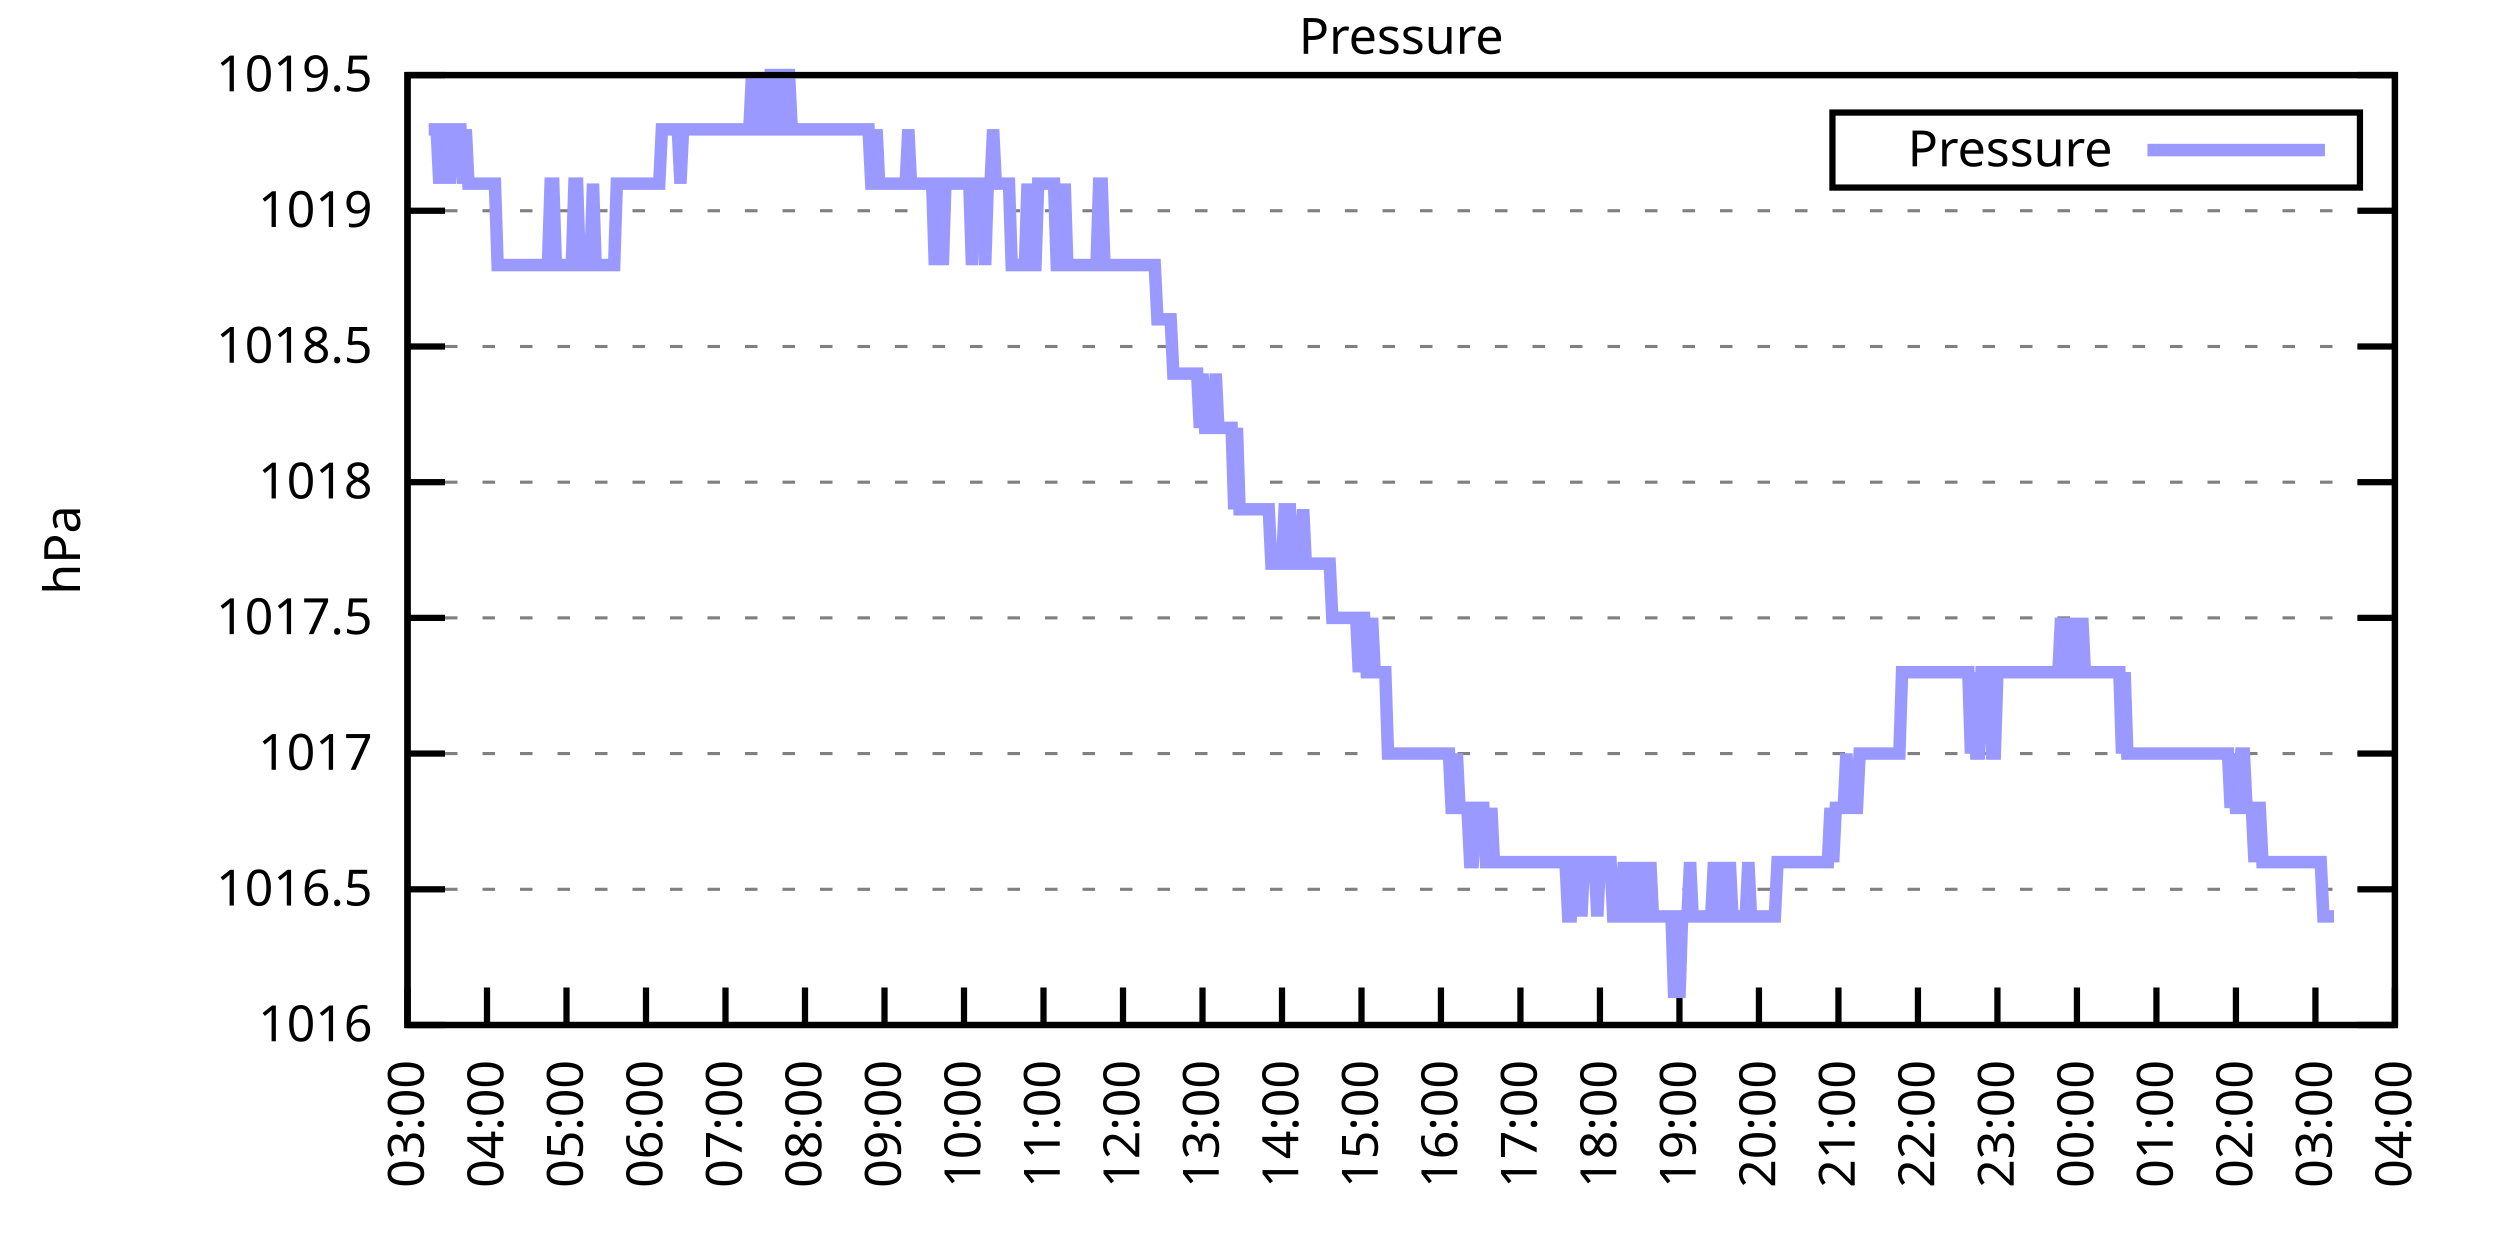
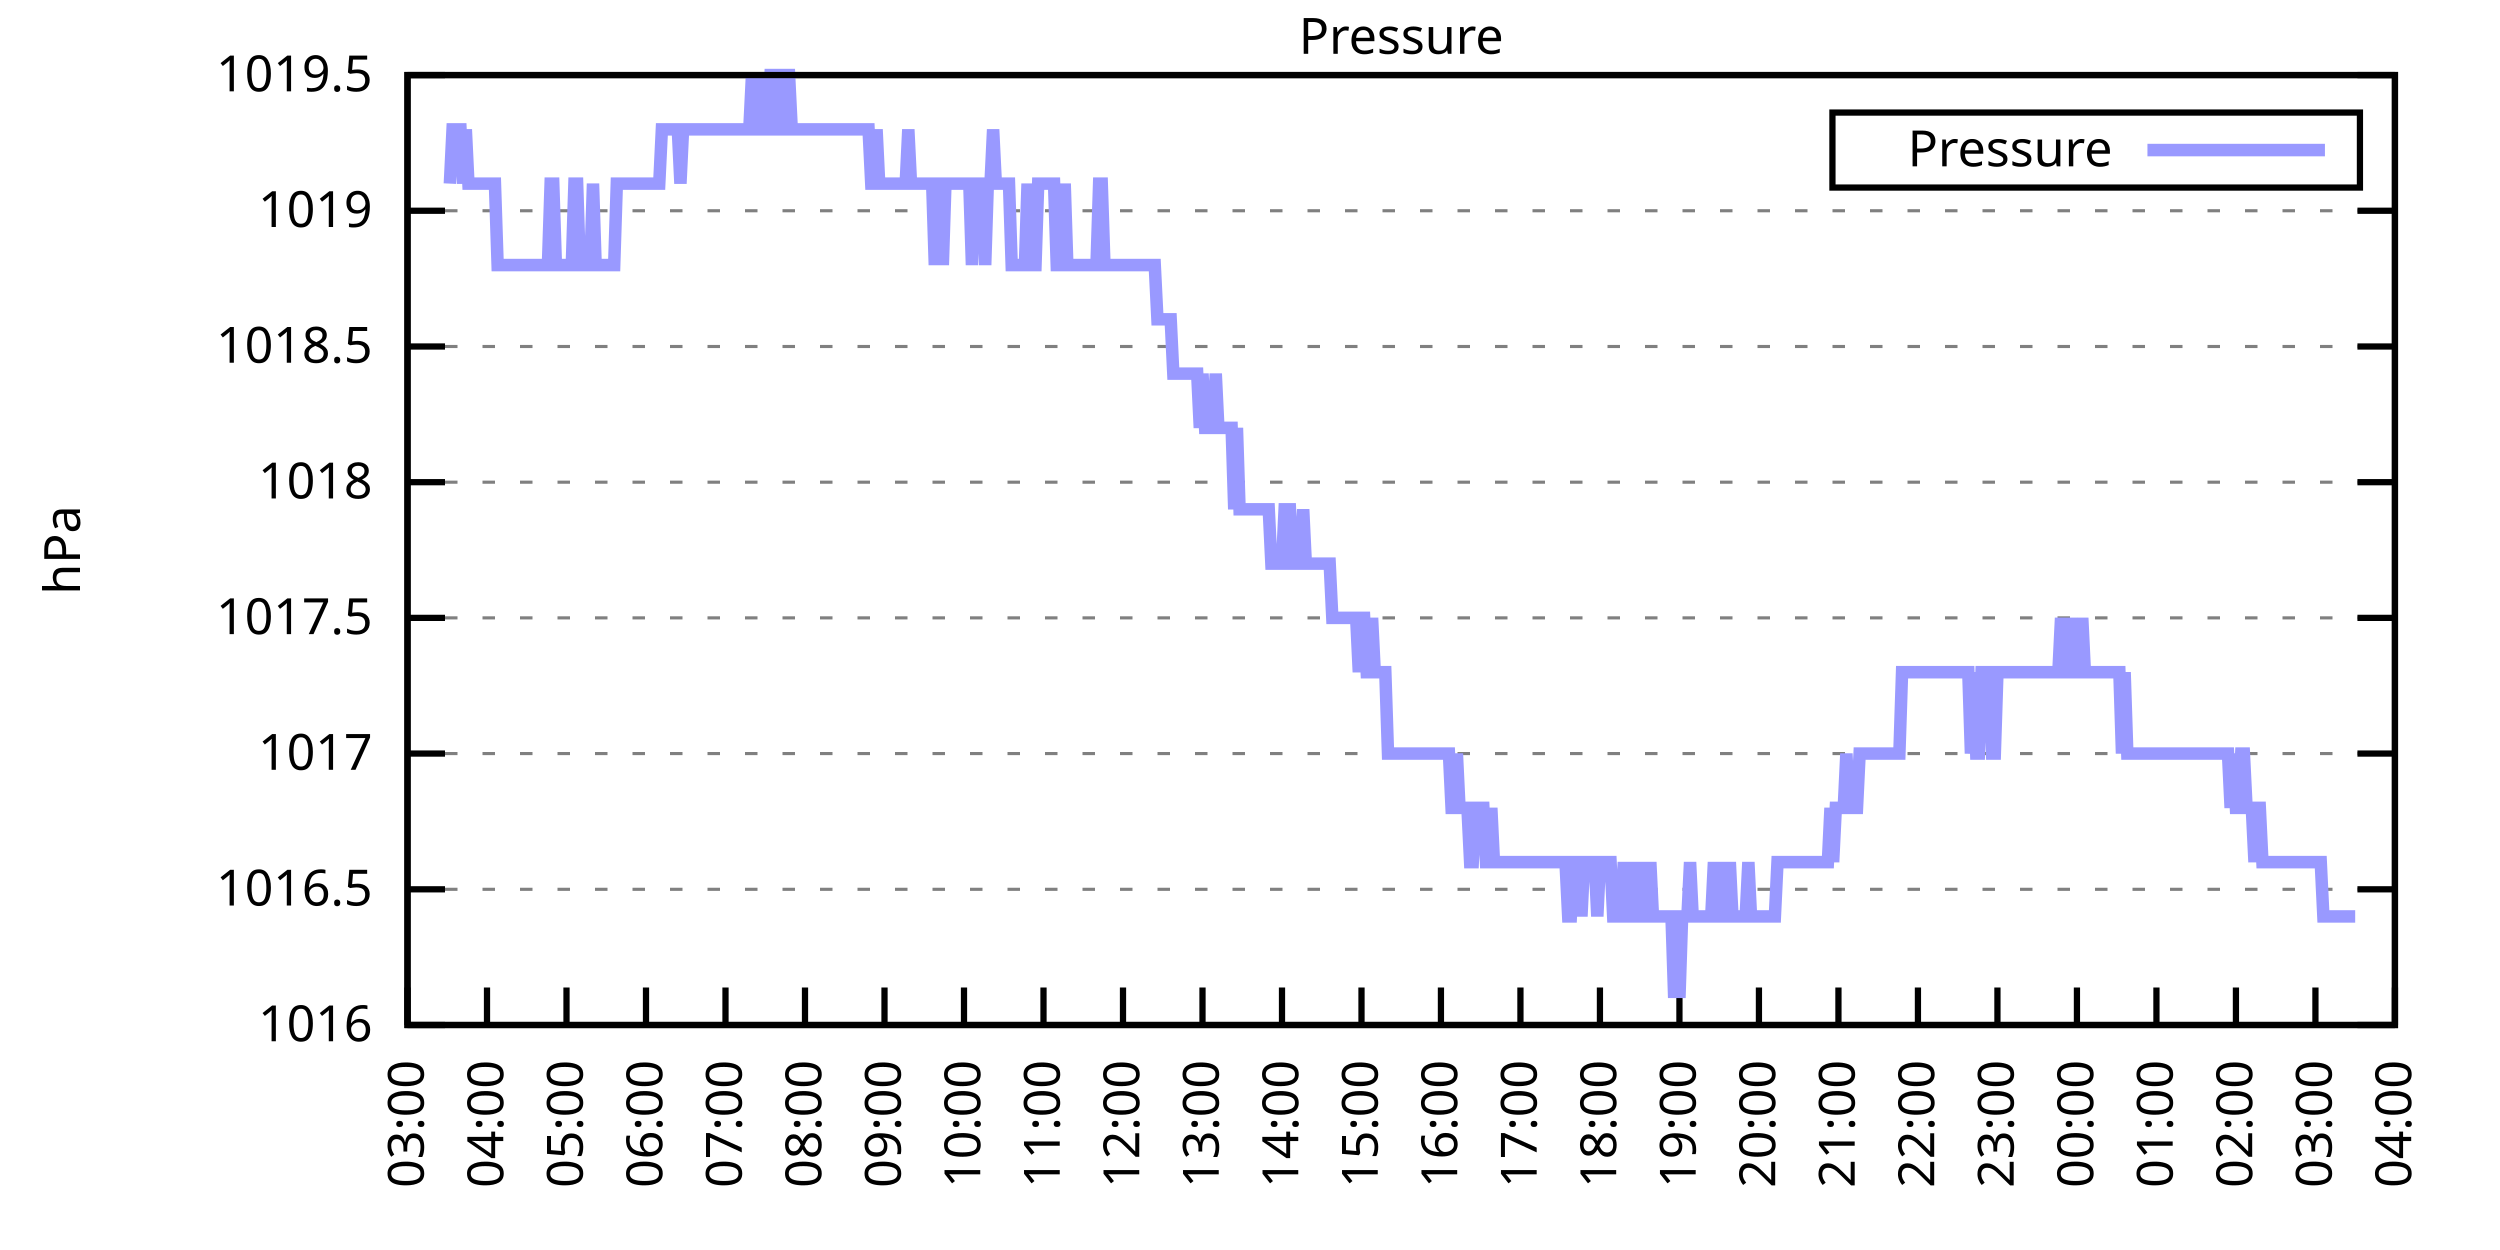
<svg xmlns="http://www.w3.org/2000/svg" xmlns:xlink="http://www.w3.org/1999/xlink" width="400" height="200" viewBox="0 0 400 200">
  <g id="gnuplot_canvas">
    <rect x="0" y="0" width="400" height="200" fill="none" />
    <defs>
      <circle id="gpDot" r="0.5" stroke-width="0.5" stroke="currentColor" />
      <path id="gpPt0" stroke-width="0.333" stroke="currentColor" d="M-1,0 h2 M0,-1 v2" />
      <path id="gpPt1" stroke-width="0.333" stroke="currentColor" d="M-1,-1 L1,1 M1,-1 L-1,1" />
      <path id="gpPt2" stroke-width="0.333" stroke="currentColor" d="M-1,0 L1,0 M0,-1 L0,1 M-1,-1 L1,1 M-1,1 L1,-1" />
      <rect id="gpPt3" stroke-width="0.333" stroke="currentColor" x="-1" y="-1" width="2" height="2" />
      <rect id="gpPt4" stroke-width="0.333" stroke="currentColor" fill="currentColor" x="-1" y="-1" width="2" height="2" />
      <circle id="gpPt5" stroke-width="0.333" stroke="currentColor" cx="0" cy="0" r="1" />
      <use xlink:href="#gpPt5" id="gpPt6" fill="currentColor" stroke="none" />
      <path id="gpPt7" stroke-width="0.333" stroke="currentColor" d="M0,-1.33 L-1.33,0.67 L1.33,0.67 z" />
      <use xlink:href="#gpPt7" id="gpPt8" fill="currentColor" stroke="none" />
      <use xlink:href="#gpPt7" id="gpPt9" stroke="currentColor" transform="rotate(180)" />
      <use xlink:href="#gpPt9" id="gpPt10" fill="currentColor" stroke="none" />
      <use xlink:href="#gpPt3" id="gpPt11" stroke="currentColor" transform="rotate(45)" />
      <use xlink:href="#gpPt11" id="gpPt12" fill="currentColor" stroke="none" />
      <path id="gpPt13" stroke-width="0.333" stroke="currentColor" d="M0,1.330 L1.265,0.411 L0.782,-1.067 L-0.782,-1.076 L-1.265,0.411 z" />
      <use xlink:href="#gpPt13" id="gpPt14" fill="currentColor" stroke="none" />
      <filter id="textbox" filterUnits="objectBoundingBox" x="0" y="0" height="1" width="1">
        <feFlood flood-color="white" flood-opacity="1" result="bgnd" />
        <feComposite in="SourceGraphic" in2="bgnd" operator="atop" />
      </filter>
      <filter id="greybox" filterUnits="objectBoundingBox" x="0" y="0" height="1" width="1">
        <feFlood flood-color="lightgrey" flood-opacity="1" result="grey" />
        <feComposite in="SourceGraphic" in2="grey" operator="atop" />
      </filter>
    </defs>
    <g fill="none" color="white" stroke="currentColor" stroke-width="1.00" stroke-linecap="butt" stroke-linejoin="miter">
</g>
    <g fill="none" color="black" stroke="currentColor" stroke-width="1.00" stroke-linecap="butt" stroke-linejoin="miter">
      <g stroke="none" shape-rendering="crispEdges">
        <polygon fill="rgb(255, 255, 255)" points="65.20,164.00 383.18,164.00 383.18,12.02 65.20,12.02 " />
      </g>
    </g>
    <g fill="none" color="black" stroke="currentColor" stroke-width="1.00" stroke-linecap="butt" stroke-linejoin="miter">
</g>
    <g fill="none" color="black" stroke="black" stroke-width="0.50" stroke-linecap="butt" stroke-linejoin="miter">
</g>
    <g fill="none" color="gray" stroke="currentColor" stroke-width="0.50" stroke-linecap="butt" stroke-linejoin="miter">
      <path stroke="gray" stroke-dasharray="2,4" class="gridline" d="M65.20,164.00 L383.19,164.00  " />
    </g>
    <g fill="none" color="gray" stroke="gray" stroke-width="1.00" stroke-linecap="butt" stroke-linejoin="miter">
</g>
    <g fill="none" color="black" stroke="currentColor" stroke-width="1.00" stroke-linecap="butt" stroke-linejoin="miter">
      <path stroke="black" d="M65.20,164.00 L71.20,164.00 M383.19,164.00 L377.19,164.00  " />
      <g transform="translate(59.60,166.60)" stroke="none" fill="black" font-family="Sans" font-size="8.00" text-anchor="end">
        <text>
          <tspan font-family="Sans"> 1016</tspan>
        </text>
      </g>
    </g>
    <g fill="none" color="black" stroke="currentColor" stroke-width="1.00" stroke-linecap="butt" stroke-linejoin="miter">
</g>
    <g fill="none" color="black" stroke="black" stroke-width="0.50" stroke-linecap="butt" stroke-linejoin="miter">
</g>
    <g fill="none" color="gray" stroke="currentColor" stroke-width="0.50" stroke-linecap="butt" stroke-linejoin="miter">
      <path stroke="gray" stroke-dasharray="2,4" class="gridline" d="M65.20,142.29 L383.19,142.29  " />
    </g>
    <g fill="none" color="gray" stroke="gray" stroke-width="1.00" stroke-linecap="butt" stroke-linejoin="miter">
</g>
    <g fill="none" color="black" stroke="currentColor" stroke-width="1.00" stroke-linecap="butt" stroke-linejoin="miter">
      <path stroke="black" d="M65.20,142.29 L71.20,142.29 M383.19,142.29 L377.19,142.29  " />
      <g transform="translate(59.60,144.89)" stroke="none" fill="black" font-family="Sans" font-size="8.00" text-anchor="end">
        <text>
          <tspan font-family="Sans"> 1016.5</tspan>
        </text>
      </g>
    </g>
    <g fill="none" color="black" stroke="currentColor" stroke-width="1.00" stroke-linecap="butt" stroke-linejoin="miter">
</g>
    <g fill="none" color="black" stroke="black" stroke-width="0.50" stroke-linecap="butt" stroke-linejoin="miter">
</g>
    <g fill="none" color="gray" stroke="currentColor" stroke-width="0.50" stroke-linecap="butt" stroke-linejoin="miter">
      <path stroke="gray" stroke-dasharray="2,4" class="gridline" d="M65.20,120.57 L383.19,120.57  " />
    </g>
    <g fill="none" color="gray" stroke="gray" stroke-width="1.00" stroke-linecap="butt" stroke-linejoin="miter">
</g>
    <g fill="none" color="black" stroke="currentColor" stroke-width="1.00" stroke-linecap="butt" stroke-linejoin="miter">
      <path stroke="black" d="M65.20,120.57 L71.20,120.57 M383.19,120.57 L377.19,120.57  " />
      <g transform="translate(59.60,123.17)" stroke="none" fill="black" font-family="Sans" font-size="8.00" text-anchor="end">
        <text>
          <tspan font-family="Sans"> 1017</tspan>
        </text>
      </g>
    </g>
    <g fill="none" color="black" stroke="currentColor" stroke-width="1.00" stroke-linecap="butt" stroke-linejoin="miter">
</g>
    <g fill="none" color="black" stroke="black" stroke-width="0.50" stroke-linecap="butt" stroke-linejoin="miter">
</g>
    <g fill="none" color="gray" stroke="currentColor" stroke-width="0.50" stroke-linecap="butt" stroke-linejoin="miter">
      <path stroke="gray" stroke-dasharray="2,4" class="gridline" d="M65.20,98.86 L383.19,98.86  " />
    </g>
    <g fill="none" color="gray" stroke="gray" stroke-width="1.00" stroke-linecap="butt" stroke-linejoin="miter">
</g>
    <g fill="none" color="black" stroke="currentColor" stroke-width="1.00" stroke-linecap="butt" stroke-linejoin="miter">
      <path stroke="black" d="M65.20,98.86 L71.20,98.86 M383.19,98.86 L377.19,98.86  " />
      <g transform="translate(59.60,101.46)" stroke="none" fill="black" font-family="Sans" font-size="8.00" text-anchor="end">
        <text>
          <tspan font-family="Sans"> 1017.5</tspan>
        </text>
      </g>
    </g>
    <g fill="none" color="black" stroke="currentColor" stroke-width="1.00" stroke-linecap="butt" stroke-linejoin="miter">
</g>
    <g fill="none" color="black" stroke="black" stroke-width="0.50" stroke-linecap="butt" stroke-linejoin="miter">
</g>
    <g fill="none" color="gray" stroke="currentColor" stroke-width="0.50" stroke-linecap="butt" stroke-linejoin="miter">
      <path stroke="gray" stroke-dasharray="2,4" class="gridline" d="M65.20,77.15 L383.19,77.15  " />
    </g>
    <g fill="none" color="gray" stroke="gray" stroke-width="1.00" stroke-linecap="butt" stroke-linejoin="miter">
</g>
    <g fill="none" color="black" stroke="currentColor" stroke-width="1.00" stroke-linecap="butt" stroke-linejoin="miter">
      <path stroke="black" d="M65.20,77.15 L71.20,77.15 M383.19,77.15 L377.19,77.15  " />
      <g transform="translate(59.60,79.75)" stroke="none" fill="black" font-family="Sans" font-size="8.00" text-anchor="end">
        <text>
          <tspan font-family="Sans"> 1018</tspan>
        </text>
      </g>
    </g>
    <g fill="none" color="black" stroke="currentColor" stroke-width="1.00" stroke-linecap="butt" stroke-linejoin="miter">
</g>
    <g fill="none" color="black" stroke="black" stroke-width="0.50" stroke-linecap="butt" stroke-linejoin="miter">
</g>
    <g fill="none" color="gray" stroke="currentColor" stroke-width="0.50" stroke-linecap="butt" stroke-linejoin="miter">
      <path stroke="gray" stroke-dasharray="2,4" class="gridline" d="M65.20,55.44 L383.19,55.44  " />
    </g>
    <g fill="none" color="gray" stroke="gray" stroke-width="1.00" stroke-linecap="butt" stroke-linejoin="miter">
</g>
    <g fill="none" color="black" stroke="currentColor" stroke-width="1.00" stroke-linecap="butt" stroke-linejoin="miter">
      <path stroke="black" d="M65.20,55.44 L71.20,55.44 M383.19,55.44 L377.19,55.44  " />
      <g transform="translate(59.60,58.04)" stroke="none" fill="black" font-family="Sans" font-size="8.00" text-anchor="end">
        <text>
          <tspan font-family="Sans"> 1018.5</tspan>
        </text>
      </g>
    </g>
    <g fill="none" color="black" stroke="currentColor" stroke-width="1.00" stroke-linecap="butt" stroke-linejoin="miter">
</g>
    <g fill="none" color="black" stroke="black" stroke-width="0.50" stroke-linecap="butt" stroke-linejoin="miter">
</g>
    <g fill="none" color="gray" stroke="currentColor" stroke-width="0.50" stroke-linecap="butt" stroke-linejoin="miter">
      <path stroke="gray" stroke-dasharray="2,4" class="gridline" d="M65.20,33.72 L383.19,33.72  " />
    </g>
    <g fill="none" color="gray" stroke="gray" stroke-width="1.00" stroke-linecap="butt" stroke-linejoin="miter">
</g>
    <g fill="none" color="black" stroke="currentColor" stroke-width="1.00" stroke-linecap="butt" stroke-linejoin="miter">
      <path stroke="black" d="M65.20,33.72 L71.20,33.72 M383.19,33.72 L377.19,33.72  " />
      <g transform="translate(59.60,36.32)" stroke="none" fill="black" font-family="Sans" font-size="8.00" text-anchor="end">
        <text>
          <tspan font-family="Sans"> 1019</tspan>
        </text>
      </g>
    </g>
    <g fill="none" color="black" stroke="currentColor" stroke-width="1.00" stroke-linecap="butt" stroke-linejoin="miter">
</g>
    <g fill="none" color="black" stroke="black" stroke-width="0.50" stroke-linecap="butt" stroke-linejoin="miter">
</g>
    <g fill="none" color="gray" stroke="currentColor" stroke-width="0.50" stroke-linecap="butt" stroke-linejoin="miter">
      <path stroke="gray" stroke-dasharray="2,4" class="gridline" d="M65.20,12.01 L383.19,12.01  " />
    </g>
    <g fill="none" color="gray" stroke="gray" stroke-width="1.00" stroke-linecap="butt" stroke-linejoin="miter">
</g>
    <g fill="none" color="black" stroke="currentColor" stroke-width="1.00" stroke-linecap="butt" stroke-linejoin="miter">
      <path stroke="black" d="M65.20,12.01 L71.20,12.01 M383.19,12.01 L377.19,12.01  " />
      <g transform="translate(59.60,14.61)" stroke="none" fill="black" font-family="Sans" font-size="8.00" text-anchor="end">
        <text>
          <tspan font-family="Sans"> 1019.5</tspan>
        </text>
      </g>
    </g>
    <g fill="none" color="black" stroke="currentColor" stroke-width="1.00" stroke-linecap="butt" stroke-linejoin="miter">
      <path stroke="black" d="M65.20,164.00 L65.20,158.00  " />
      <g transform="translate(67.80,169.60) rotate(270.00)" stroke="none" fill="black" font-family="Sans" font-size="8.00" text-anchor="end">
        <text>
          <tspan font-family="Sans">03:00</tspan>
        </text>
      </g>
    </g>
    <g fill="none" color="black" stroke="currentColor" stroke-width="1.00" stroke-linecap="butt" stroke-linejoin="miter">
      <path stroke="black" d="M77.92,164.00 L77.92,158.00  " />
      <g transform="translate(80.52,169.60) rotate(270.00)" stroke="none" fill="black" font-family="Sans" font-size="8.00" text-anchor="end">
        <text>
          <tspan font-family="Sans">04:00</tspan>
        </text>
      </g>
    </g>
    <g fill="none" color="black" stroke="currentColor" stroke-width="1.00" stroke-linecap="butt" stroke-linejoin="miter">
      <path stroke="black" d="M90.64,164.00 L90.64,158.00  " />
      <g transform="translate(93.24,169.60) rotate(270.00)" stroke="none" fill="black" font-family="Sans" font-size="8.00" text-anchor="end">
        <text>
          <tspan font-family="Sans">05:00</tspan>
        </text>
      </g>
    </g>
    <g fill="none" color="black" stroke="currentColor" stroke-width="1.00" stroke-linecap="butt" stroke-linejoin="miter">
      <path stroke="black" d="M103.36,164.00 L103.36,158.00  " />
      <g transform="translate(105.96,169.60) rotate(270.00)" stroke="none" fill="black" font-family="Sans" font-size="8.00" text-anchor="end">
        <text>
          <tspan font-family="Sans">06:00</tspan>
        </text>
      </g>
    </g>
    <g fill="none" color="black" stroke="currentColor" stroke-width="1.00" stroke-linecap="butt" stroke-linejoin="miter">
      <path stroke="black" d="M116.08,164.00 L116.08,158.00  " />
      <g transform="translate(118.68,169.60) rotate(270.00)" stroke="none" fill="black" font-family="Sans" font-size="8.00" text-anchor="end">
        <text>
          <tspan font-family="Sans">07:00</tspan>
        </text>
      </g>
    </g>
    <g fill="none" color="black" stroke="currentColor" stroke-width="1.00" stroke-linecap="butt" stroke-linejoin="miter">
      <path stroke="black" d="M128.80,164.00 L128.80,158.00  " />
      <g transform="translate(131.40,169.60) rotate(270.00)" stroke="none" fill="black" font-family="Sans" font-size="8.00" text-anchor="end">
        <text>
          <tspan font-family="Sans">08:00</tspan>
        </text>
      </g>
    </g>
    <g fill="none" color="black" stroke="currentColor" stroke-width="1.00" stroke-linecap="butt" stroke-linejoin="miter">
      <path stroke="black" d="M141.52,164.00 L141.52,158.00  " />
      <g transform="translate(144.12,169.60) rotate(270.00)" stroke="none" fill="black" font-family="Sans" font-size="8.00" text-anchor="end">
        <text>
          <tspan font-family="Sans">09:00</tspan>
        </text>
      </g>
    </g>
    <g fill="none" color="black" stroke="currentColor" stroke-width="1.00" stroke-linecap="butt" stroke-linejoin="miter">
      <path stroke="black" d="M154.24,164.00 L154.24,158.00  " />
      <g transform="translate(156.84,169.60) rotate(270.00)" stroke="none" fill="black" font-family="Sans" font-size="8.00" text-anchor="end">
        <text>
          <tspan font-family="Sans">10:00</tspan>
        </text>
      </g>
    </g>
    <g fill="none" color="black" stroke="currentColor" stroke-width="1.00" stroke-linecap="butt" stroke-linejoin="miter">
      <path stroke="black" d="M166.96,164.00 L166.96,158.00  " />
      <g transform="translate(169.56,169.60) rotate(270.00)" stroke="none" fill="black" font-family="Sans" font-size="8.00" text-anchor="end">
        <text>
          <tspan font-family="Sans">11:00</tspan>
        </text>
      </g>
    </g>
    <g fill="none" color="black" stroke="currentColor" stroke-width="1.00" stroke-linecap="butt" stroke-linejoin="miter">
      <path stroke="black" d="M179.68,164.00 L179.68,158.00  " />
      <g transform="translate(182.28,169.60) rotate(270.00)" stroke="none" fill="black" font-family="Sans" font-size="8.00" text-anchor="end">
        <text>
          <tspan font-family="Sans">12:00</tspan>
        </text>
      </g>
    </g>
    <g fill="none" color="black" stroke="currentColor" stroke-width="1.00" stroke-linecap="butt" stroke-linejoin="miter">
      <path stroke="black" d="M192.40,164.00 L192.40,158.00  " />
      <g transform="translate(195.00,169.60) rotate(270.00)" stroke="none" fill="black" font-family="Sans" font-size="8.00" text-anchor="end">
        <text>
          <tspan font-family="Sans">13:00</tspan>
        </text>
      </g>
    </g>
    <g fill="none" color="black" stroke="currentColor" stroke-width="1.00" stroke-linecap="butt" stroke-linejoin="miter">
      <path stroke="black" d="M205.12,164.00 L205.12,158.00  " />
      <g transform="translate(207.72,169.60) rotate(270.00)" stroke="none" fill="black" font-family="Sans" font-size="8.00" text-anchor="end">
        <text>
          <tspan font-family="Sans">14:00</tspan>
        </text>
      </g>
    </g>
    <g fill="none" color="black" stroke="currentColor" stroke-width="1.00" stroke-linecap="butt" stroke-linejoin="miter">
      <path stroke="black" d="M217.84,164.00 L217.84,158.00  " />
      <g transform="translate(220.44,169.60) rotate(270.00)" stroke="none" fill="black" font-family="Sans" font-size="8.00" text-anchor="end">
        <text>
          <tspan font-family="Sans">15:00</tspan>
        </text>
      </g>
    </g>
    <g fill="none" color="black" stroke="currentColor" stroke-width="1.00" stroke-linecap="butt" stroke-linejoin="miter">
      <path stroke="black" d="M230.55,164.00 L230.55,158.00  " />
      <g transform="translate(233.15,169.60) rotate(270.00)" stroke="none" fill="black" font-family="Sans" font-size="8.00" text-anchor="end">
        <text>
          <tspan font-family="Sans">16:00</tspan>
        </text>
      </g>
    </g>
    <g fill="none" color="black" stroke="currentColor" stroke-width="1.00" stroke-linecap="butt" stroke-linejoin="miter">
      <path stroke="black" d="M243.27,164.00 L243.27,158.00  " />
      <g transform="translate(245.87,169.60) rotate(270.00)" stroke="none" fill="black" font-family="Sans" font-size="8.00" text-anchor="end">
        <text>
          <tspan font-family="Sans">17:00</tspan>
        </text>
      </g>
    </g>
    <g fill="none" color="black" stroke="currentColor" stroke-width="1.00" stroke-linecap="butt" stroke-linejoin="miter">
      <path stroke="black" d="M255.99,164.00 L255.99,158.00  " />
      <g transform="translate(258.59,169.60) rotate(270.00)" stroke="none" fill="black" font-family="Sans" font-size="8.00" text-anchor="end">
        <text>
          <tspan font-family="Sans">18:00</tspan>
        </text>
      </g>
    </g>
    <g fill="none" color="black" stroke="currentColor" stroke-width="1.00" stroke-linecap="butt" stroke-linejoin="miter">
      <path stroke="black" d="M268.71,164.00 L268.71,158.00  " />
      <g transform="translate(271.31,169.60) rotate(270.00)" stroke="none" fill="black" font-family="Sans" font-size="8.00" text-anchor="end">
        <text>
          <tspan font-family="Sans">19:00</tspan>
        </text>
      </g>
    </g>
    <g fill="none" color="black" stroke="currentColor" stroke-width="1.00" stroke-linecap="butt" stroke-linejoin="miter">
      <path stroke="black" d="M281.43,164.00 L281.43,158.00  " />
      <g transform="translate(284.03,169.60) rotate(270.00)" stroke="none" fill="black" font-family="Sans" font-size="8.00" text-anchor="end">
        <text>
          <tspan font-family="Sans">20:00</tspan>
        </text>
      </g>
    </g>
    <g fill="none" color="black" stroke="currentColor" stroke-width="1.00" stroke-linecap="butt" stroke-linejoin="miter">
      <path stroke="black" d="M294.15,164.00 L294.15,158.00  " />
      <g transform="translate(296.75,169.60) rotate(270.00)" stroke="none" fill="black" font-family="Sans" font-size="8.00" text-anchor="end">
        <text>
          <tspan font-family="Sans">21:00</tspan>
        </text>
      </g>
    </g>
    <g fill="none" color="black" stroke="currentColor" stroke-width="1.00" stroke-linecap="butt" stroke-linejoin="miter">
      <path stroke="black" d="M306.87,164.00 L306.87,158.00  " />
      <g transform="translate(309.47,169.60) rotate(270.00)" stroke="none" fill="black" font-family="Sans" font-size="8.00" text-anchor="end">
        <text>
          <tspan font-family="Sans">22:00</tspan>
        </text>
      </g>
    </g>
    <g fill="none" color="black" stroke="currentColor" stroke-width="1.00" stroke-linecap="butt" stroke-linejoin="miter">
      <path stroke="black" d="M319.59,164.00 L319.59,158.00  " />
      <g transform="translate(322.19,169.60) rotate(270.00)" stroke="none" fill="black" font-family="Sans" font-size="8.00" text-anchor="end">
        <text>
          <tspan font-family="Sans">23:00</tspan>
        </text>
      </g>
    </g>
    <g fill="none" color="black" stroke="currentColor" stroke-width="1.00" stroke-linecap="butt" stroke-linejoin="miter">
      <path stroke="black" d="M332.31,164.00 L332.31,158.00  " />
      <g transform="translate(334.91,169.60) rotate(270.00)" stroke="none" fill="black" font-family="Sans" font-size="8.00" text-anchor="end">
        <text>
          <tspan font-family="Sans">00:00</tspan>
        </text>
      </g>
    </g>
    <g fill="none" color="black" stroke="currentColor" stroke-width="1.00" stroke-linecap="butt" stroke-linejoin="miter">
      <path stroke="black" d="M345.03,164.00 L345.03,158.00  " />
      <g transform="translate(347.63,169.60) rotate(270.00)" stroke="none" fill="black" font-family="Sans" font-size="8.00" text-anchor="end">
        <text>
          <tspan font-family="Sans">01:00</tspan>
        </text>
      </g>
    </g>
    <g fill="none" color="black" stroke="currentColor" stroke-width="1.00" stroke-linecap="butt" stroke-linejoin="miter">
      <path stroke="black" d="M357.75,164.00 L357.75,158.00  " />
      <g transform="translate(360.35,169.60) rotate(270.00)" stroke="none" fill="black" font-family="Sans" font-size="8.00" text-anchor="end">
        <text>
          <tspan font-family="Sans">02:00</tspan>
        </text>
      </g>
    </g>
    <g fill="none" color="black" stroke="currentColor" stroke-width="1.00" stroke-linecap="butt" stroke-linejoin="miter">
      <path stroke="black" d="M370.47,164.00 L370.47,158.00  " />
      <g transform="translate(373.07,169.60) rotate(270.00)" stroke="none" fill="black" font-family="Sans" font-size="8.00" text-anchor="end">
        <text>
          <tspan font-family="Sans">03:00</tspan>
        </text>
      </g>
    </g>
    <g fill="none" color="black" stroke="currentColor" stroke-width="1.00" stroke-linecap="butt" stroke-linejoin="miter">
      <path stroke="black" d="M383.19,164.00 L383.19,158.00  " />
      <g transform="translate(385.79,169.60) rotate(270.00)" stroke="none" fill="black" font-family="Sans" font-size="8.00" text-anchor="end">
        <text>
          <tspan font-family="Sans">04:00</tspan>
        </text>
      </g>
    </g>
    <g fill="none" color="black" stroke="currentColor" stroke-width="1.00" stroke-linecap="butt" stroke-linejoin="miter">
</g>
    <g fill="none" color="black" stroke="currentColor" stroke-width="1.00" stroke-linecap="butt" stroke-linejoin="miter">
      <path stroke="black" d="M65.20,12.01 L65.20,164.00 L383.19,164.00 L383.19,12.01 L65.20,12.01 Z  " />
    </g>
    <g fill="none" color="black" stroke="currentColor" stroke-width="1.00" stroke-linecap="butt" stroke-linejoin="miter">
</g>
    <g fill="none" color="black" stroke="currentColor" stroke-width="1.00" stroke-linecap="butt" stroke-linejoin="miter">
      <path stroke="black" d="M293.19,30.01 L293.19,18.01 L377.59,18.01 L377.59,30.01 L293.19,30.01 Z  " />
    </g>
    <g id="Pressure_plot_1">
      <g fill="none" color="white" stroke="black" stroke-width="2.00" stroke-linecap="butt" stroke-linejoin="miter">
</g>
      <g fill="none" color="black" stroke="currentColor" stroke-width="2.00" stroke-linecap="butt" stroke-linejoin="miter">
        <g transform="translate(337.99,26.61)" stroke="none" fill="black" font-family="Sans" font-size="8.00" text-anchor="end">
          <text>
            <tspan font-family="Sans">Pressure</tspan>
          </text>
        </g>
      </g>
      <g fill="none" color="black" stroke="currentColor" stroke-width="2.00" stroke-linecap="butt" stroke-linejoin="miter">
-         <path stroke="rgb(153, 153, 255)" d="M343.59,24.01 L371.99,24.01 M68.59,20.70 L69.02,20.70 L69.44,20.70 L69.86,20.70 L70.29,29.38 L70.71,20.70   L71.14,20.70 L71.56,20.70 L71.98,29.38 L72.41,20.70 L72.83,20.70 L73.26,20.70 L73.68,20.70 L74.10,29.38   L74.53,20.70 L74.95,29.38 L75.38,29.38 L75.80,29.38 L76.22,29.38 L76.65,29.38 L77.07,29.38 L77.50,29.38   L77.92,29.38 L78.34,29.38 L78.77,29.38 L79.19,29.38 L79.62,42.41 L80.04,42.41 L80.46,42.41 L80.89,42.41   L81.31,42.41 L81.74,42.41 L82.16,42.41 L82.58,42.41 L83.01,42.41 L83.43,42.41 L83.86,42.41 L84.28,42.41   L84.70,42.41 L85.13,42.41 L85.55,42.41 L85.98,42.41 L86.40,42.41 L86.82,42.41 L87.25,42.41 L87.67,42.41   L88.10,29.38 L88.52,29.38 L88.94,42.41 L89.37,42.41 L89.79,42.41 L90.22,42.41 L90.64,42.41 L91.06,42.41   L91.49,42.41 L91.91,29.38 L92.34,29.38 L92.76,42.41 L93.18,42.41 L93.61,42.41 L94.03,42.41 L94.46,42.41   L94.88,29.38 L95.30,42.41 L95.73,42.41 L96.15,42.41 L96.58,42.41 L97.00,42.41 L97.42,42.41 L97.85,42.41   L98.27,42.41 L98.69,29.38 L99.12,29.38 L99.54,29.38 L99.97,29.38 L100.39,29.38 L100.81,29.38 L101.24,29.38   L101.66,29.38 L102.09,29.38 L102.51,29.38 L102.93,29.38 L103.36,29.38 L103.78,29.38 L104.21,29.38 L104.63,29.38   L105.05,29.38 L105.48,29.38 L105.90,20.70 L106.33,20.70 L106.75,20.70 L107.17,20.70 L107.60,20.70 L108.02,20.70   L108.45,20.70 L108.87,29.38 L109.29,20.70 L109.72,20.70 L110.14,20.70 L110.57,20.70 L110.99,20.70 L111.41,20.70   L111.84,20.70 L112.26,20.70 L112.69,20.70 L113.11,20.70 L113.53,20.70 L113.96,20.70 L114.38,20.70 L114.81,20.70   L115.23,20.70 L115.65,20.70 L116.08,20.70 L116.50,20.70 L116.93,20.70 L117.35,20.70 L117.77,20.70 L118.20,20.70   L118.62,20.70 L119.05,20.70 L119.47,20.70 L119.89,20.70 L120.32,12.01 L120.74,20.70 L121.17,20.70 L121.59,12.01   L122.01,20.70 L122.44,20.70 L122.86,20.70 L123.29,12.01 L123.71,12.01 L124.13,12.01 L124.56,20.70 L124.98,20.70   L125.41,12.01 L125.83,12.01 L126.25,12.01 L126.68,20.70 L127.10,20.70 L127.53,20.70 L127.95,20.70 L128.37,20.70   L128.80,20.70 L129.22,20.70 L129.65,20.70 L130.07,20.70 L130.49,20.70 L130.92,20.70 L131.34,20.70 L131.77,20.70   L132.19,20.70 L132.61,20.70 L133.04,20.70 L133.46,20.70 L133.89,20.70 L134.31,20.70 L134.73,20.70 L135.16,20.70   L135.58,20.70 L136.01,20.70 L136.43,20.70 L136.85,20.70 L137.28,20.70 L137.70,20.70 L138.13,20.70 L138.55,20.70   L138.97,20.70 L139.40,29.38 L139.82,29.38 L140.25,20.70 L140.67,29.38 L141.09,29.38 L141.52,29.38 L141.94,29.38   L142.37,29.38 L142.79,29.38 L143.21,29.38 L143.64,29.38 L144.06,29.38 L144.49,29.38 L144.91,29.38 L145.33,20.70   L145.76,29.38 L146.18,29.38 L146.61,29.38 L147.03,29.38 L147.45,29.38 L147.88,29.38 L148.30,29.38 L148.73,29.38   L149.15,29.38 L149.57,42.41 L150.00,29.38 L150.42,29.38 L150.85,42.41 L151.27,29.38 L151.69,29.38 L152.12,29.38   L152.54,29.38 L152.97,29.38 L153.39,29.38 L153.81,29.38 L154.24,29.38 L154.66,29.38 L155.09,29.38 L155.51,42.41   L155.93,29.38 L156.36,29.38 L156.78,29.38 L157.21,29.38 L157.63,42.41 L158.05,29.38 L158.48,29.38 L158.90,20.70   L159.33,29.38 L159.75,29.38 L160.17,29.38 L160.60,29.38 L161.02,29.38 L161.44,29.38 L161.87,42.41 L162.29,42.41   L162.72,42.41 L163.14,42.41 L163.56,42.41 L163.99,42.41 L164.41,29.38 L164.84,42.41 L165.26,42.41 L165.68,42.41   L166.11,29.38 L166.53,29.38 L166.96,29.38 L167.38,29.38 L167.80,29.38 L168.23,29.38 L168.65,29.38 L169.08,42.41   L169.50,42.41 L169.92,42.41 L170.35,29.38 L170.77,42.41 L171.20,42.41 L171.62,42.41 L172.04,42.41 L172.47,42.41   L172.89,42.41 L173.32,42.41 L173.74,42.41 L174.16,42.41 L174.59,42.41 L175.01,42.41 L175.44,42.41 L175.86,29.38   L176.28,29.38 L176.71,42.41 L177.13,42.41 L177.56,42.41 L177.98,42.41 L178.40,42.41 L178.83,42.41 L179.25,42.41   L179.68,42.41 L180.10,42.41 L180.52,42.41 L180.95,42.41 L181.37,42.41 L181.80,42.41 L182.22,42.41 L182.64,42.41   L183.07,42.41 L183.49,42.41 L183.92,42.41 L184.34,42.41 L184.76,42.41 L185.19,51.09 L185.61,51.09 L186.04,51.09   L186.46,51.09 L186.88,51.09 L187.31,51.09 L187.73,59.78 L188.16,59.78 L188.58,59.78 L189.00,59.78 L189.43,59.78   L189.85,59.78 L190.28,59.78 L190.70,59.78 L191.12,59.78 L191.55,59.78 L191.97,68.46 L192.40,59.78 L192.82,68.46   L193.24,68.46 L193.67,68.46 L194.09,68.46 L194.52,59.78 L194.94,68.46 L195.36,68.46 L195.79,68.46 L196.21,68.46   L196.64,68.46 L197.06,68.46 L197.48,81.49 L197.91,68.46 L198.33,81.49 L198.76,81.49 L199.18,81.49 L199.60,81.49   L200.03,81.49 L200.45,81.49 L200.88,81.49 L201.30,81.49 L201.72,81.49 L202.15,81.49 L202.57,81.49 L203.00,81.49   L203.42,90.18 L203.84,90.18 L204.27,90.18 L204.69,90.18 L205.12,90.18 L205.54,81.49 L205.96,81.49 L206.39,81.49   L206.81,90.18 L207.24,90.18 L207.66,90.18 L208.08,90.18 L208.51,81.49 L208.93,90.18 L209.36,90.18 L209.78,90.18   L210.20,90.18 L210.63,90.18 L211.05,90.18 L211.48,90.18 L211.90,90.18 L212.32,90.18 L212.75,90.18 L213.17,98.86   L213.60,98.86 L214.02,98.86 L214.44,98.86 L214.87,98.86 L215.29,98.86 L215.72,98.86 L216.14,98.86 L216.56,98.86   L216.99,98.86 L217.41,107.55 L217.84,98.86 L218.26,98.86 L218.68,107.55 L219.11,107.55 L219.53,98.86 L219.96,107.55   L220.38,107.55 L220.80,107.55 L221.23,107.55 L221.65,107.55 L222.08,120.57 L222.50,120.57 L222.92,120.57 L223.35,120.57   L223.77,120.57 L224.20,120.57 L224.62,120.57 L225.04,120.57 L225.47,120.57 L225.89,120.57 L226.31,120.57 L226.74,120.57   L227.16,120.57 L227.59,120.57 L228.01,120.57 L228.43,120.57 L228.86,120.57 L229.28,120.57 L229.71,120.57 L230.13,120.57   L230.55,120.57 L230.98,120.57 L231.40,120.57 L231.83,120.57 L232.25,129.26 L232.67,129.26 L233.10,120.57 L233.52,129.26   L233.95,129.26 L234.37,129.26 L234.79,129.26 L235.22,137.94 L235.64,137.94 L236.07,129.26 L236.49,129.26 L236.91,129.26   L237.34,129.26 L237.76,137.94 L238.19,137.94 L238.61,129.26 L239.03,137.94 L239.46,137.94 L239.88,137.94 L240.31,137.94   L240.73,137.94 L241.15,137.94 L241.58,137.94 L242.00,137.94 L242.43,137.94 L242.85,137.94 L243.27,137.94 L243.70,137.94   L244.12,137.94 L244.55,137.94 L244.97,137.94 L245.39,137.94 L245.82,137.94 L246.24,137.94 L246.67,137.94 L247.09,137.94   L247.51,137.94 L247.94,137.94 L248.36,137.94 L248.79,137.94 L249.21,137.94 L249.63,137.94 L250.06,137.94 L250.48,137.94   L250.91,146.63 L251.33,146.63 L251.75,137.94 L252.18,137.94 L252.60,137.94 L253.03,146.63 L253.45,137.94 L253.87,137.94   L254.30,137.94 L254.72,137.94 L255.15,137.94 L255.57,146.63 L255.99,137.94 L256.42,137.94 L256.84,137.94 L257.27,137.94   L257.69,137.94 L258.11,146.63 L258.54,146.63 L258.96,146.63 L259.39,146.63 L259.81,137.94 L260.23,146.63 L260.66,146.63   L261.08,137.94 L261.51,146.63 L261.93,146.63 L262.35,137.94 L262.78,146.63 L263.20,146.63 L263.63,146.63 L264.05,137.94   L264.47,146.63 L264.90,146.63 L265.32,146.63 L265.75,146.63 L266.17,146.63 L266.59,146.63 L267.02,146.63 L267.44,146.63   L267.87,159.66 L268.29,146.63 L268.71,159.66 L269.14,146.63 L269.56,146.63 L269.99,146.63 L270.41,137.94 L270.83,146.63   L271.26,146.63 L271.68,146.63 L272.11,146.63 L272.53,146.63 L272.95,146.63 L273.38,146.63 L273.80,146.63 L274.23,137.94   L274.65,146.63 L275.07,146.63 L275.50,146.63 L275.92,137.94 L276.35,146.63 L276.77,137.94 L277.19,146.63 L277.62,146.63   L278.04,146.63 L278.47,146.63 L278.89,146.63 L279.31,146.63 L279.74,137.94 L280.16,146.63 L280.59,146.63 L281.01,146.63   L281.43,146.63 L281.86,146.63 L282.28,146.63 L282.71,146.63 L283.13,146.63 L283.55,146.63 L283.98,146.63 L284.40,137.94   L284.83,137.94 L285.25,137.94 L285.67,137.94 L286.10,137.94 L286.52,137.94 L286.95,137.94 L287.37,137.94 L287.79,137.94   L288.22,137.94 L288.64,137.94 L289.06,137.94 L289.49,137.94 L289.91,137.94 L290.34,137.94 L290.76,137.94 L291.18,137.94   L291.61,137.94 L292.03,137.94 L292.46,137.94 L292.88,129.26 L293.30,137.94 L293.73,129.26 L294.15,129.26 L294.58,129.26   L295.00,129.26 L295.42,120.57 L295.85,129.26 L296.27,129.26 L296.70,129.26 L297.12,129.26 L297.54,120.57 L297.97,120.57   L298.39,120.57 L298.82,120.57 L299.24,120.57 L299.66,120.57 L300.09,120.57 L300.51,120.57 L300.94,120.57 L301.36,120.57   L301.78,120.57 L302.21,120.57 L302.63,120.57 L303.06,120.57 L303.48,120.57 L303.90,120.57 L304.33,107.55 L304.75,107.55   L305.18,107.55 L305.60,107.55 L306.02,107.55 L306.45,107.55 L306.87,107.55 L307.30,107.55 L307.72,107.55 L308.14,107.55   L308.57,107.55 L308.99,107.55 L309.42,107.55 L309.84,107.55 L310.26,107.55 L310.69,107.55 L311.11,107.55 L311.54,107.55   L311.96,107.55 L312.38,107.55 L312.81,107.55 L313.23,107.55 L313.66,107.55 L314.08,107.55 L314.50,107.55 L314.93,107.55   L315.35,120.57 L315.78,107.55 L316.20,120.57 L316.62,120.57 L317.05,107.55 L317.47,107.55 L317.90,107.55 L318.32,107.55   L318.74,120.57 L319.17,120.57 L319.59,107.55 L320.02,107.55 L320.44,107.55 L320.86,107.55 L321.29,107.55 L321.71,107.55   L322.14,107.55 L322.56,107.55 L322.98,107.55 L323.41,107.55 L323.83,107.55 L324.26,107.55 L324.68,107.55 L325.10,107.55   L325.53,107.55 L325.95,107.55 L326.38,107.55 L326.80,107.55 L327.22,107.55 L327.65,107.55 L328.07,107.55 L328.50,107.55   L328.92,107.55 L329.34,107.55 L329.77,98.86 L330.19,107.55 L330.62,107.55 L331.04,107.55 L331.46,98.86 L331.89,107.55   L332.31,107.55 L332.74,107.55 L333.16,98.86 L333.58,107.55 L334.01,107.55 L334.43,107.55 L334.86,107.55 L335.28,107.55   L335.70,107.55 L336.13,107.55 L336.55,107.55 L336.98,107.55 L337.40,107.55 L337.82,107.55 L338.25,107.55 L338.67,107.55   L339.10,107.55 L339.52,120.57 L339.94,107.55 L340.37,120.57 L340.79,120.57 L341.22,120.57 L341.64,120.57 L342.06,120.57   L342.49,120.57 L342.91,120.57 L343.34,120.57 L343.76,120.57 L344.18,120.57 L344.61,120.57 L345.03,120.57 L345.46,120.57   L345.88,120.57 L346.30,120.57 L346.73,120.57 L347.15,120.57 L347.58,120.57 L348.00,120.57 L348.42,120.57 L348.85,120.57   L349.27,120.57 L349.70,120.57 L350.12,120.57 L350.54,120.57 L350.97,120.57 L351.39,120.57 L351.81,120.57 L352.24,120.57   L352.66,120.57 L353.09,120.57 L353.51,120.57 L353.93,120.57 L354.36,120.57 L354.78,120.57 L355.21,120.57 L355.63,120.57   L356.05,120.57 L356.48,120.57 L356.90,129.26 L357.33,120.57 L357.75,129.26 L358.17,129.26 L358.60,120.57 L359.02,120.57   L359.45,129.26 L359.87,129.26 L360.29,129.26 L360.72,137.94 L361.14,129.26 L361.57,129.26 L361.99,137.94 L362.41,137.94   L362.84,137.94 L363.26,137.94 L363.69,137.94 L364.11,137.94 L364.53,137.94 L364.96,137.94 L365.38,137.94 L365.81,137.94   L366.23,137.94 L366.65,137.94 L367.08,137.94 L367.50,137.94 L367.93,137.94 L368.35,137.94 L368.77,137.94 L369.20,137.94   L369.62,137.94 L370.05,137.94 L370.47,137.94 L370.89,137.94 L371.32,137.94 L371.74,146.63 L372.17,146.63 L372.59,146.63   L373.01,146.63 L373.44,146.63  " />
+         <path stroke="rgb(153, 153, 255)" d="M343.59,24.01 L371.99,24.01 M71.98,29.38 L72.41,20.70 L72.83,20.70 L73.26,20.70 L73.68,20.70 L74.10,29.38   L74.53,20.70 L74.95,29.38 L75.38,29.38 L75.80,29.38 L76.22,29.38 L76.65,29.38 L77.07,29.38 L77.50,29.38   L77.92,29.38 L78.34,29.38 L78.77,29.38 L79.19,29.38 L79.62,42.41 L80.04,42.41 L80.46,42.41 L80.89,42.41   L81.31,42.41 L81.74,42.41 L82.16,42.41 L82.58,42.41 L83.01,42.41 L83.43,42.41 L83.86,42.41 L84.28,42.41   L84.70,42.41 L85.13,42.41 L85.55,42.41 L85.98,42.41 L86.40,42.41 L86.82,42.41 L87.25,42.41 L87.67,42.41   L88.10,29.38 L88.52,29.38 L88.94,42.41 L89.37,42.41 L89.79,42.41 L90.22,42.41 L90.64,42.41 L91.06,42.41   L91.49,42.41 L91.91,29.38 L92.34,29.38 L92.76,42.41 L93.18,42.41 L93.61,42.41 L94.03,42.41 L94.46,42.41   L94.88,29.38 L95.30,42.41 L95.73,42.41 L96.15,42.41 L96.58,42.41 L97.00,42.41 L97.42,42.41 L97.85,42.41   L98.27,42.41 L98.69,29.38 L99.12,29.38 L99.54,29.38 L99.97,29.38 L100.39,29.38 L100.81,29.38 L101.24,29.38   L101.66,29.38 L102.09,29.38 L102.51,29.38 L102.93,29.38 L103.36,29.38 L103.78,29.38 L104.21,29.38 L104.63,29.38   L105.05,29.38 L105.48,29.38 L105.90,20.70 L106.33,20.70 L106.75,20.70 L107.17,20.70 L107.60,20.70 L108.02,20.70   L108.45,20.70 L108.87,29.38 L109.29,20.70 L109.72,20.70 L110.14,20.70 L110.57,20.70 L110.99,20.70 L111.41,20.70   L111.84,20.70 L112.26,20.70 L112.69,20.70 L113.11,20.70 L113.53,20.70 L113.96,20.70 L114.38,20.70 L114.81,20.70   L115.23,20.70 L115.65,20.70 L116.08,20.70 L116.50,20.70 L116.93,20.70 L117.35,20.70 L117.77,20.70 L118.20,20.70   L118.62,20.70 L119.05,20.70 L119.47,20.70 L119.89,20.70 L120.32,12.01 L120.74,20.70 L121.17,20.70 L121.59,12.01   L122.01,20.70 L122.44,20.70 L122.86,20.70 L123.29,12.01 L123.71,12.01 L124.13,12.01 L124.56,20.70 L124.98,20.70   L125.41,12.01 L125.83,12.01 L126.25,12.01 L126.68,20.70 L127.10,20.70 L127.53,20.70 L127.95,20.70 L128.37,20.70   L128.80,20.70 L129.22,20.70 L129.65,20.70 L130.07,20.70 L130.49,20.70 L130.92,20.70 L131.34,20.70 L131.77,20.70   L132.19,20.70 L132.61,20.70 L133.04,20.70 L133.46,20.70 L133.89,20.70 L134.31,20.70 L134.73,20.70 L135.16,20.70   L135.58,20.70 L136.01,20.70 L136.43,20.70 L136.85,20.70 L137.28,20.70 L137.70,20.70 L138.13,20.70 L138.55,20.70   L138.97,20.70 L139.40,29.38 L139.82,29.38 L140.25,20.70 L140.67,29.38 L141.09,29.38 L141.52,29.38 L141.94,29.38   L142.37,29.38 L142.79,29.38 L143.21,29.38 L143.64,29.38 L144.06,29.38 L144.49,29.38 L144.91,29.38 L145.33,20.70   L145.76,29.38 L146.18,29.38 L146.61,29.38 L147.03,29.38 L147.45,29.38 L147.88,29.38 L148.30,29.38 L148.73,29.38   L149.15,29.38 L149.57,42.41 L150.00,29.38 L150.42,29.38 L150.85,42.41 L151.27,29.38 L151.69,29.38 L152.12,29.38   L152.54,29.38 L152.97,29.38 L153.39,29.38 L153.81,29.38 L154.24,29.38 L154.66,29.38 L155.09,29.38 L155.51,42.41   L155.93,29.38 L156.36,29.38 L156.78,29.38 L157.21,29.38 L157.63,42.41 L158.05,29.38 L158.48,29.38 L158.90,20.70   L159.33,29.38 L159.75,29.38 L160.17,29.38 L160.60,29.38 L161.02,29.38 L161.44,29.38 L161.87,42.41 L162.29,42.41   L162.72,42.41 L163.14,42.41 L163.56,42.41 L163.99,42.41 L164.41,29.38 L164.84,42.41 L165.26,42.41 L165.68,42.41   L166.11,29.38 L166.53,29.38 L166.96,29.38 L167.38,29.38 L167.80,29.38 L168.23,29.38 L168.65,29.38 L169.08,42.41   L169.50,42.41 L169.92,42.41 L170.35,29.38 L170.77,42.41 L171.20,42.41 L171.62,42.41 L172.04,42.41 L172.47,42.41   L172.89,42.41 L173.32,42.41 L173.74,42.41 L174.16,42.41 L174.59,42.41 L175.01,42.41 L175.44,42.41 L175.86,29.38   L176.28,29.38 L176.71,42.41 L177.13,42.41 L177.56,42.41 L177.98,42.41 L178.40,42.41 L178.83,42.41 L179.25,42.41   L179.68,42.41 L180.10,42.41 L180.52,42.41 L180.95,42.41 L181.37,42.41 L181.80,42.41 L182.22,42.41 L182.64,42.41   L183.07,42.41 L183.49,42.41 L183.92,42.41 L184.34,42.41 L184.76,42.41 L185.19,51.09 L185.61,51.09 L186.04,51.09   L186.46,51.09 L186.88,51.09 L187.31,51.09 L187.73,59.78 L188.16,59.78 L188.58,59.78 L189.00,59.78 L189.43,59.78   L189.85,59.78 L190.28,59.78 L190.70,59.78 L191.12,59.78 L191.55,59.78 L191.97,68.46 L192.40,59.78 L192.82,68.46   L193.24,68.46 L193.67,68.46 L194.09,68.46 L194.52,59.78 L194.94,68.46 L195.36,68.46 L195.79,68.46 L196.21,68.46   L196.64,68.46 L197.06,68.46 L197.48,81.49 L197.91,68.46 L198.33,81.49 L198.76,81.49 L199.18,81.49 L199.60,81.49   L200.03,81.49 L200.45,81.49 L200.88,81.49 L201.30,81.49 L201.72,81.49 L202.15,81.49 L202.57,81.49 L203.00,81.49   L203.42,90.18 L203.84,90.18 L204.27,90.18 L204.69,90.18 L205.12,90.18 L205.54,81.49 L205.96,81.49 L206.39,81.49   L206.81,90.18 L207.24,90.18 L207.66,90.18 L208.08,90.18 L208.51,81.49 L208.93,90.18 L209.36,90.18 L209.78,90.18   L210.20,90.18 L210.63,90.18 L211.05,90.18 L211.48,90.18 L211.90,90.18 L212.32,90.18 L212.75,90.18 L213.17,98.86   L213.60,98.86 L214.02,98.86 L214.44,98.86 L214.87,98.86 L215.29,98.86 L215.72,98.86 L216.14,98.86 L216.56,98.86   L216.99,98.86 L217.41,107.55 L217.84,98.86 L218.26,98.86 L218.68,107.55 L219.11,107.55 L219.53,98.86 L219.96,107.55   L220.38,107.55 L220.80,107.55 L221.23,107.55 L221.65,107.55 L222.08,120.57 L222.50,120.57 L222.92,120.57 L223.35,120.57   L223.77,120.57 L224.20,120.57 L224.62,120.57 L225.04,120.57 L225.47,120.57 L225.89,120.57 L226.31,120.57 L226.74,120.57   L227.16,120.57 L227.59,120.57 L228.01,120.57 L228.43,120.57 L228.86,120.57 L229.28,120.57 L229.71,120.57 L230.13,120.57   L230.55,120.57 L230.98,120.57 L231.40,120.57 L231.83,120.57 L232.25,129.26 L232.67,129.26 L233.10,120.57 L233.52,129.26   L233.95,129.26 L234.37,129.26 L234.79,129.26 L235.22,137.94 L235.64,137.94 L236.07,129.26 L236.49,129.26 L236.91,129.26   L237.34,129.26 L237.76,137.94 L238.19,137.94 L238.61,129.26 L239.03,137.94 L239.46,137.94 L239.88,137.94 L240.31,137.94   L240.73,137.94 L241.15,137.94 L241.58,137.94 L242.00,137.94 L242.43,137.94 L242.85,137.94 L243.27,137.94 L243.70,137.94   L244.12,137.94 L244.55,137.94 L244.97,137.94 L245.39,137.94 L245.82,137.94 L246.24,137.94 L246.67,137.94 L247.09,137.94   L247.51,137.94 L247.94,137.94 L248.36,137.94 L248.79,137.94 L249.21,137.94 L249.63,137.94 L250.06,137.94 L250.48,137.94   L250.91,146.63 L251.33,146.63 L251.75,137.94 L252.18,137.94 L252.60,137.94 L253.03,146.63 L253.45,137.94 L253.87,137.94   L254.30,137.94 L254.72,137.94 L255.15,137.94 L255.57,146.63 L255.99,137.94 L256.42,137.94 L256.84,137.94 L257.27,137.94   L257.69,137.94 L258.11,146.63 L258.54,146.63 L258.96,146.63 L259.39,146.63 L259.81,137.94 L260.23,146.63 L260.66,146.63   L261.08,137.94 L261.51,146.63 L261.93,146.63 L262.35,137.94 L262.78,146.63 L263.20,146.63 L263.63,146.63 L264.05,137.94   L264.47,146.63 L264.90,146.63 L265.32,146.63 L265.75,146.63 L266.17,146.63 L266.59,146.63 L267.02,146.63 L267.44,146.63   L267.87,159.66 L268.29,146.63 L268.71,159.66 L269.14,146.63 L269.56,146.63 L269.99,146.63 L270.41,137.94 L270.83,146.63   L271.26,146.63 L271.68,146.63 L272.11,146.63 L272.53,146.63 L272.95,146.63 L273.38,146.63 L273.80,146.63 L274.23,137.94   L274.65,146.63 L275.07,146.63 L275.50,146.63 L275.92,137.94 L276.35,146.63 L276.77,137.94 L277.19,146.63 L277.62,146.63   L278.04,146.63 L278.47,146.63 L278.89,146.63 L279.31,146.63 L279.74,137.94 L280.16,146.63 L280.59,146.63 L281.01,146.63   L281.43,146.63 L281.86,146.63 L282.28,146.63 L282.71,146.63 L283.13,146.63 L283.55,146.63 L283.98,146.63 L284.40,137.94   L284.83,137.94 L285.25,137.94 L285.67,137.94 L286.10,137.94 L286.52,137.94 L286.95,137.94 L287.37,137.94 L287.79,137.94   L288.22,137.94 L288.64,137.94 L289.06,137.94 L289.49,137.94 L289.91,137.94 L290.34,137.94 L290.76,137.94 L291.18,137.94   L291.61,137.94 L292.03,137.94 L292.46,137.94 L292.88,129.26 L293.30,137.94 L293.73,129.26 L294.15,129.26 L294.58,129.26   L295.00,129.26 L295.42,120.57 L295.85,129.26 L296.27,129.26 L296.70,129.26 L297.12,129.26 L297.54,120.57 L297.97,120.57   L298.39,120.57 L298.82,120.57 L299.24,120.57 L299.66,120.57 L300.09,120.57 L300.51,120.57 L300.94,120.57 L301.36,120.57   L301.78,120.57 L302.21,120.57 L302.63,120.57 L303.06,120.57 L303.48,120.57 L303.90,120.57 L304.33,107.55 L304.75,107.55   L305.18,107.55 L305.60,107.55 L306.02,107.55 L306.45,107.55 L306.87,107.55 L307.30,107.55 L307.72,107.55 L308.14,107.55   L308.57,107.55 L308.99,107.55 L309.42,107.55 L309.84,107.55 L310.26,107.55 L310.69,107.55 L311.11,107.55 L311.54,107.55   L311.96,107.55 L312.38,107.55 L312.81,107.55 L313.23,107.55 L313.66,107.55 L314.08,107.55 L314.50,107.55 L314.93,107.55   L315.35,120.57 L315.78,107.55 L316.20,120.57 L316.62,120.57 L317.05,107.55 L317.47,107.55 L317.90,107.55 L318.32,107.55   L318.74,120.57 L319.17,120.57 L319.59,107.55 L320.02,107.55 L320.44,107.55 L320.86,107.55 L321.29,107.55 L321.71,107.55   L322.14,107.55 L322.56,107.55 L322.98,107.55 L323.41,107.55 L323.83,107.55 L324.26,107.55 L324.68,107.55 L325.10,107.55   L325.53,107.55 L325.95,107.55 L326.38,107.55 L326.80,107.55 L327.22,107.55 L327.65,107.55 L328.07,107.55 L328.50,107.55   L328.92,107.55 L329.34,107.55 L329.77,98.86 L330.19,107.55 L330.62,107.55 L331.04,107.55 L331.46,98.86 L331.89,107.55   L332.31,107.55 L332.74,107.55 L333.16,98.86 L333.58,107.55 L334.01,107.55 L334.43,107.55 L334.86,107.55 L335.28,107.55   L335.70,107.55 L336.13,107.55 L336.55,107.55 L336.98,107.55 L337.40,107.55 L337.82,107.55 L338.25,107.55 L338.67,107.55   L339.10,107.55 L339.52,120.57 L339.94,107.55 L340.37,120.57 L340.79,120.57 L341.22,120.57 L341.64,120.57 L342.06,120.57   L342.49,120.57 L342.91,120.57 L343.34,120.57 L343.76,120.57 L344.18,120.57 L344.61,120.57 L345.03,120.57 L345.46,120.57   L345.88,120.57 L346.30,120.57 L346.73,120.57 L347.15,120.57 L347.58,120.57 L348.00,120.57 L348.42,120.57 L348.85,120.57   L349.27,120.57 L349.70,120.57 L350.12,120.57 L350.54,120.57 L350.97,120.57 L351.39,120.57 L351.81,120.57 L352.24,120.57   L352.66,120.57 L353.09,120.57 L353.51,120.57 L353.93,120.57 L354.36,120.57 L354.78,120.57 L355.21,120.57 L355.63,120.57   L356.05,120.57 L356.48,120.57 L356.90,129.26 L357.33,120.57 L357.75,129.26 L358.17,129.26 L358.60,120.57 L359.02,120.57   L359.45,129.26 L359.87,129.26 L360.29,129.26 L360.72,137.94 L361.14,129.26 L361.57,129.26 L361.99,137.94 L362.41,137.94   L362.84,137.94 L363.26,137.94 L363.69,137.94 L364.11,137.94 L364.53,137.94 L364.96,137.94 L365.38,137.94 L365.81,137.94   L366.23,137.94 L366.65,137.94 L367.08,137.94 L367.50,137.94 L367.93,137.94 L368.35,137.94 L368.77,137.94 L369.20,137.94   L369.62,137.94 L370.05,137.94 L370.47,137.94 L370.89,137.94 L371.32,137.94 L371.74,146.63 L372.17,146.63 L372.59,146.63   L373.01,146.63 L373.44,146.63 L373.86,146.63 L374.29,146.63 L374.71,146.63 L375.13,146.63 L375.56,146.63 L375.98,146.63   L376.41,146.63 L376.83,146.63  " />
      </g>
    </g>
    <g fill="none" color="black" stroke="currentColor" stroke-width="2.00" stroke-linecap="butt" stroke-linejoin="miter">
</g>
    <g fill="none" color="black" stroke="black" stroke-width="1.00" stroke-linecap="butt" stroke-linejoin="miter">
</g>
    <g fill="none" color="black" stroke="currentColor" stroke-width="1.00" stroke-linecap="butt" stroke-linejoin="miter">
      <path stroke="black" d="M65.20,12.01 L65.20,164.00 L383.19,164.00 L383.19,12.01 L65.20,12.01 Z  " />
      <g transform="translate(12.80,88.01) rotate(270.00)" stroke="none" fill="black" font-family="Sans" font-size="8.00" text-anchor="middle">
        <text>
          <tspan font-family="Sans">hPa</tspan>
        </text>
      </g>
    </g>
    <g fill="none" color="black" stroke="currentColor" stroke-width="1.00" stroke-linecap="butt" stroke-linejoin="miter">
</g>
    <g fill="none" color="black" stroke="currentColor" stroke-width="1.00" stroke-linecap="butt" stroke-linejoin="miter">
      <g transform="translate(224.19,8.61)" stroke="none" fill="black" font-family="Sans" font-size="8.00" text-anchor="middle">
        <text>
          <tspan font-family="Sans">Pressure</tspan>
        </text>
      </g>
    </g>
    <g fill="none" color="black" stroke="currentColor" stroke-width="1.00" stroke-linecap="butt" stroke-linejoin="miter">
</g>
  </g>
</svg>
